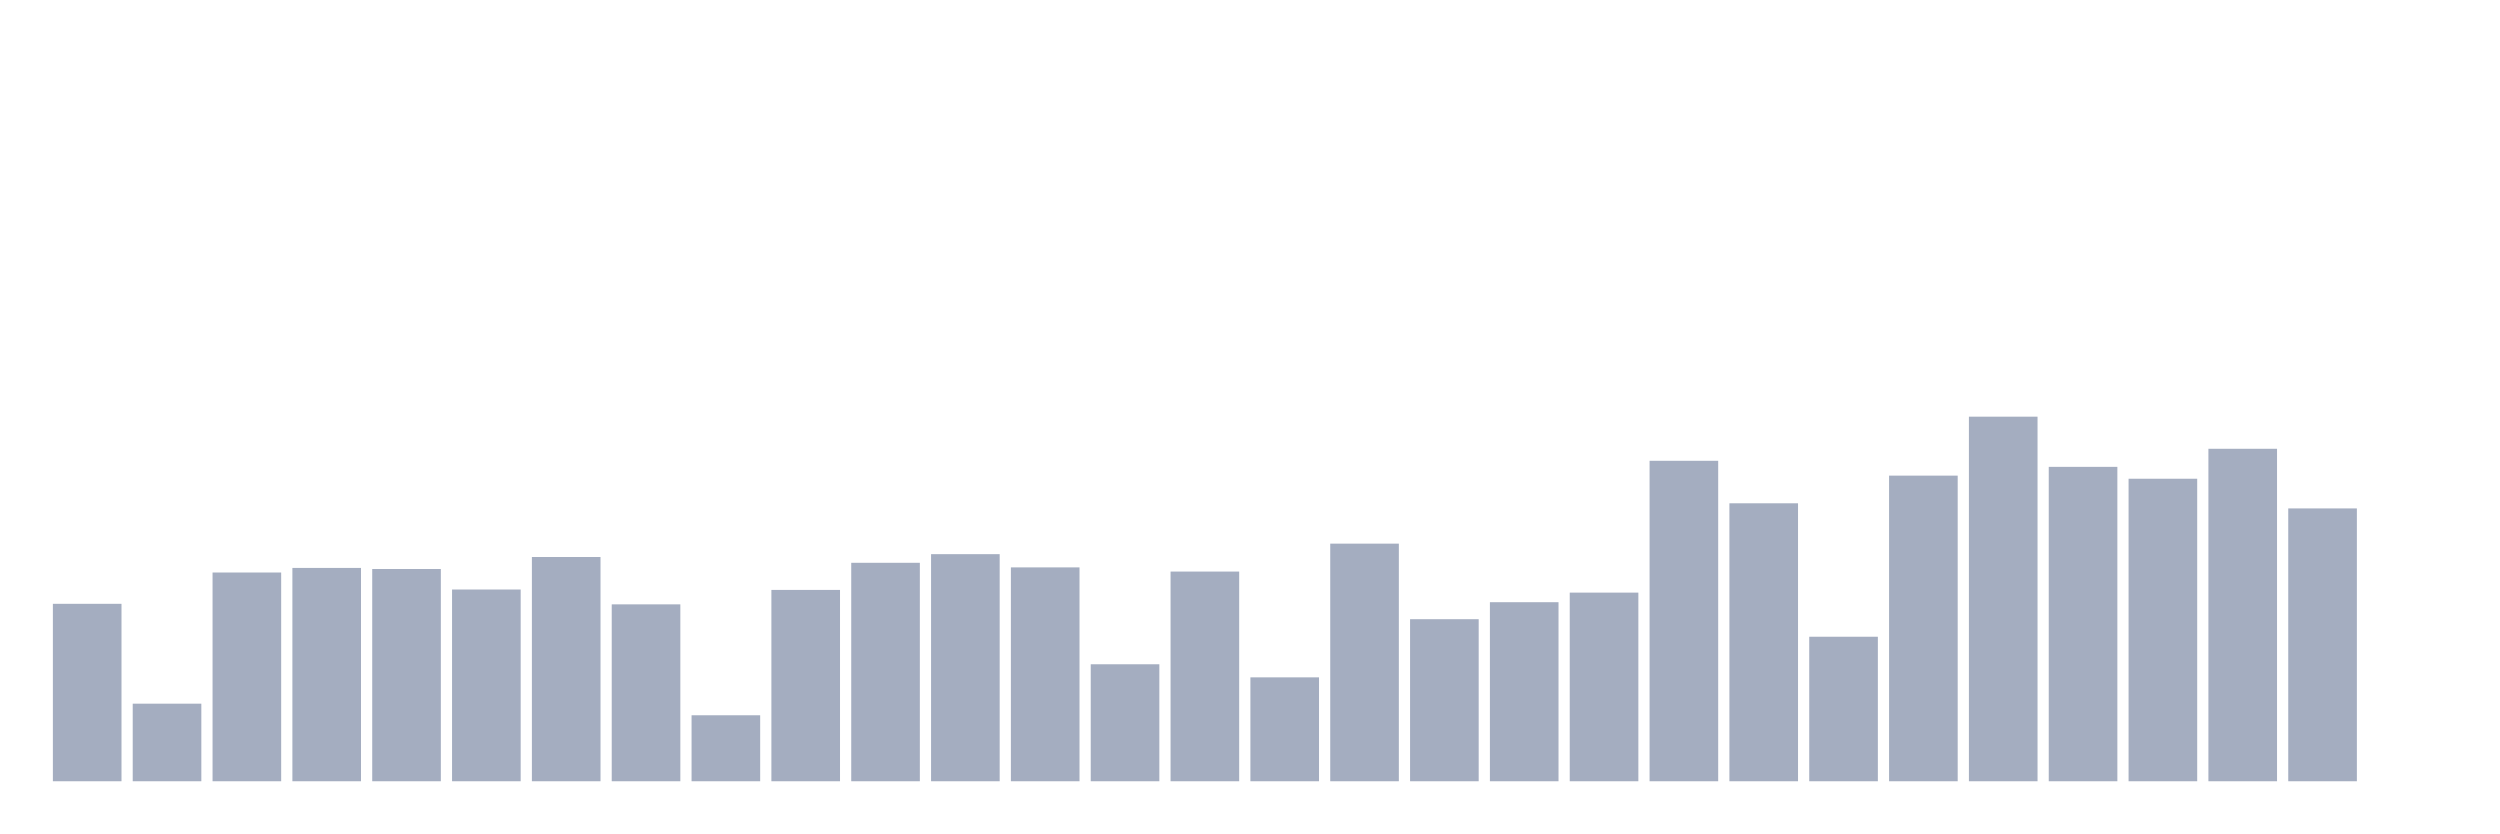
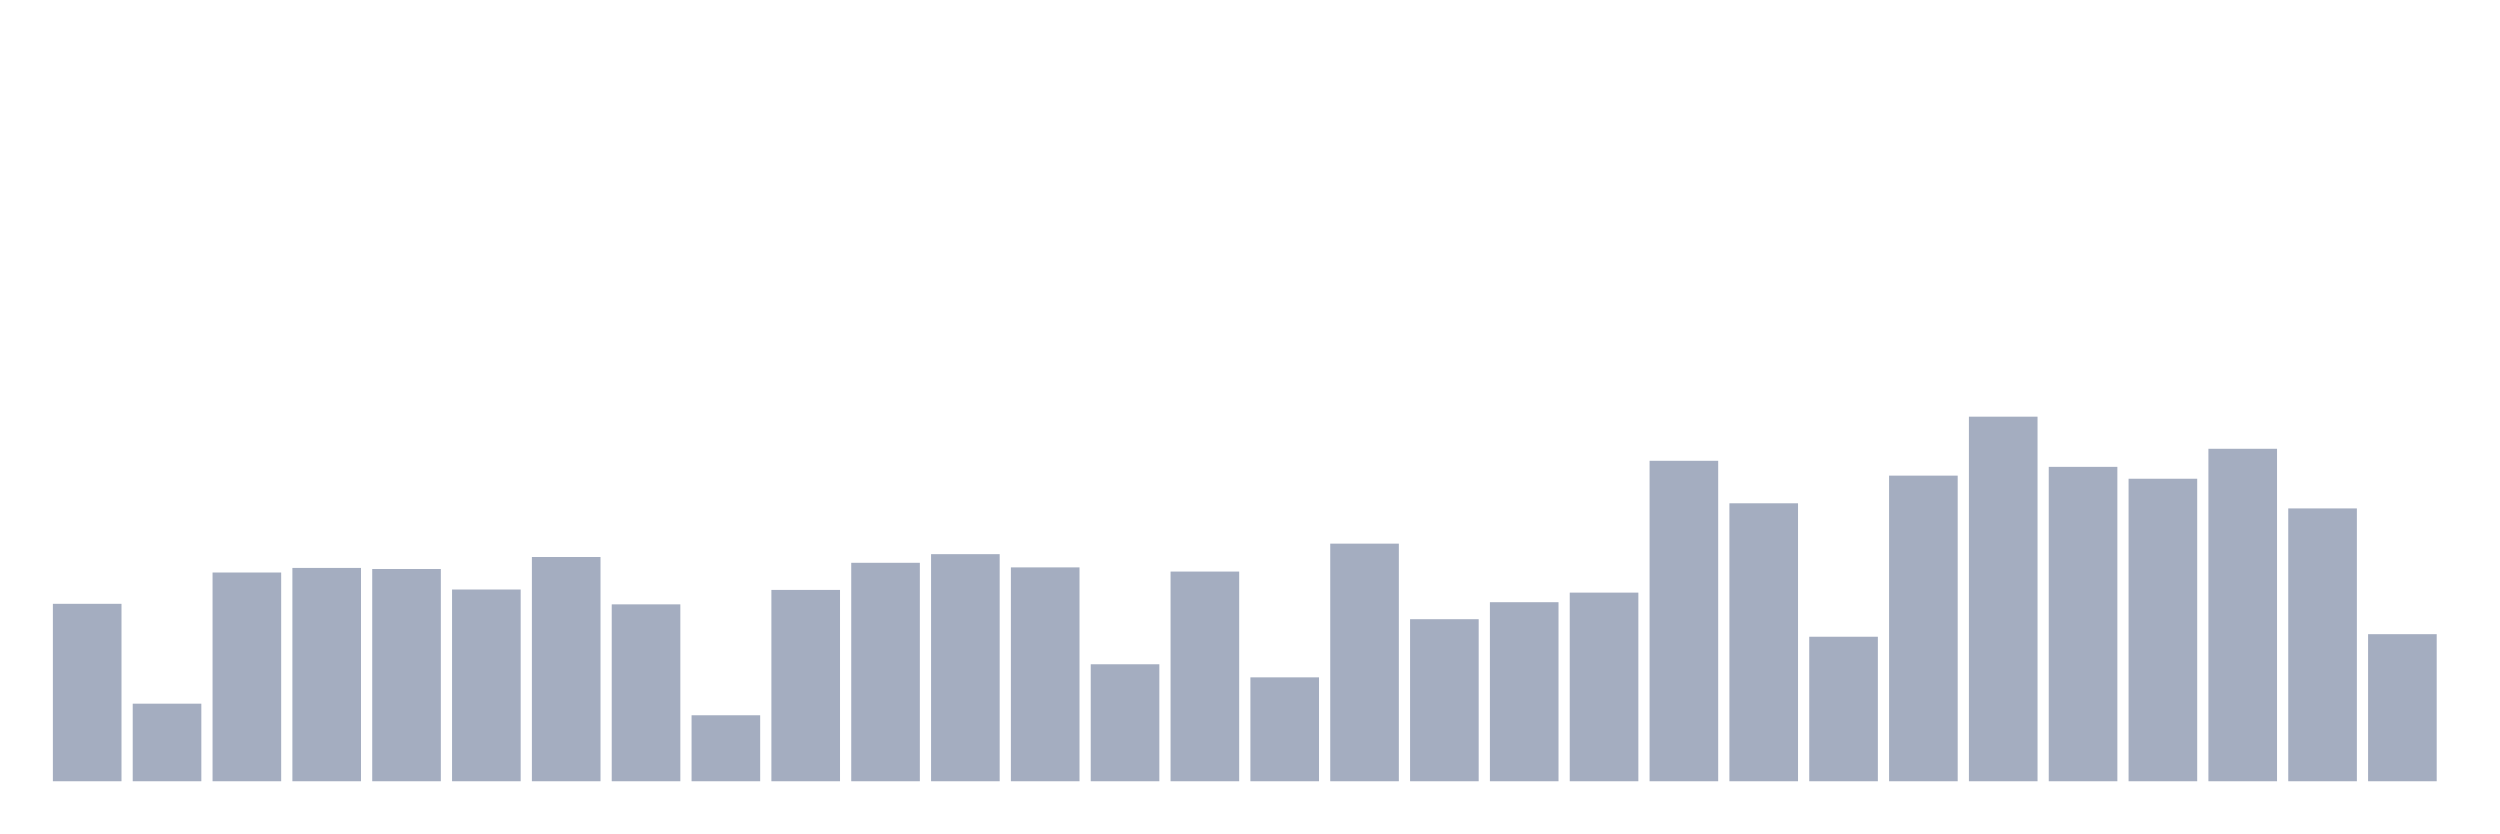
<svg xmlns="http://www.w3.org/2000/svg" viewBox="0 0 480 160">
  <g transform="translate(10,10)">
    <rect class="bar" x="0.153" width="13.175" y="105.933" height="34.067" fill="rgb(164,173,192)" />
    <rect class="bar" x="15.482" width="13.175" y="125.104" height="14.896" fill="rgb(164,173,192)" />
    <rect class="bar" x="30.81" width="13.175" y="99.922" height="40.078" fill="rgb(164,173,192)" />
    <rect class="bar" x="46.138" width="13.175" y="99.041" height="40.959" fill="rgb(164,173,192)" />
    <rect class="bar" x="61.466" width="13.175" y="99.249" height="40.751" fill="rgb(164,173,192)" />
    <rect class="bar" x="76.794" width="13.175" y="103.187" height="36.813" fill="rgb(164,173,192)" />
    <rect class="bar" x="92.123" width="13.175" y="96.943" height="43.057" fill="rgb(164,173,192)" />
    <rect class="bar" x="107.451" width="13.175" y="106.036" height="33.964" fill="rgb(164,173,192)" />
    <rect class="bar" x="122.779" width="13.175" y="127.332" height="12.668" fill="rgb(164,173,192)" />
    <rect class="bar" x="138.107" width="13.175" y="103.264" height="36.736" fill="rgb(164,173,192)" />
    <rect class="bar" x="153.436" width="13.175" y="98.057" height="41.943" fill="rgb(164,173,192)" />
    <rect class="bar" x="168.764" width="13.175" y="96.399" height="43.601" fill="rgb(164,173,192)" />
    <rect class="bar" x="184.092" width="13.175" y="98.938" height="41.062" fill="rgb(164,173,192)" />
    <rect class="bar" x="199.42" width="13.175" y="117.539" height="22.461" fill="rgb(164,173,192)" />
    <rect class="bar" x="214.748" width="13.175" y="99.741" height="40.259" fill="rgb(164,173,192)" />
    <rect class="bar" x="230.077" width="13.175" y="120.052" height="19.948" fill="rgb(164,173,192)" />
    <rect class="bar" x="245.405" width="13.175" y="94.378" height="45.622" fill="rgb(164,173,192)" />
    <rect class="bar" x="260.733" width="13.175" y="108.886" height="31.114" fill="rgb(164,173,192)" />
    <rect class="bar" x="276.061" width="13.175" y="105.622" height="34.378" fill="rgb(164,173,192)" />
    <rect class="bar" x="291.39" width="13.175" y="103.782" height="36.218" fill="rgb(164,173,192)" />
    <rect class="bar" x="306.718" width="13.175" y="78.472" height="61.528" fill="rgb(164,173,192)" />
    <rect class="bar" x="322.046" width="13.175" y="86.632" height="53.368" fill="rgb(164,173,192)" />
    <rect class="bar" x="337.374" width="13.175" y="112.254" height="27.746" fill="rgb(164,173,192)" />
    <rect class="bar" x="352.702" width="13.175" y="81.321" height="58.679" fill="rgb(164,173,192)" />
    <rect class="bar" x="368.031" width="13.175" y="70" height="70" fill="rgb(164,173,192)" />
    <rect class="bar" x="383.359" width="13.175" y="79.637" height="60.363" fill="rgb(164,173,192)" />
    <rect class="bar" x="398.687" width="13.175" y="81.917" height="58.083" fill="rgb(164,173,192)" />
    <rect class="bar" x="414.015" width="13.175" y="76.166" height="63.834" fill="rgb(164,173,192)" />
    <rect class="bar" x="429.344" width="13.175" y="87.617" height="52.383" fill="rgb(164,173,192)" />
-     <rect class="bar" x="444.672" width="13.175" y="140" height="0" fill="rgb(164,173,192)" />
+     <rect class="bar" x="444.672" width="13.175" y="111.762" height="28.238" fill="rgb(164,173,192)" />
  </g>
</svg>
